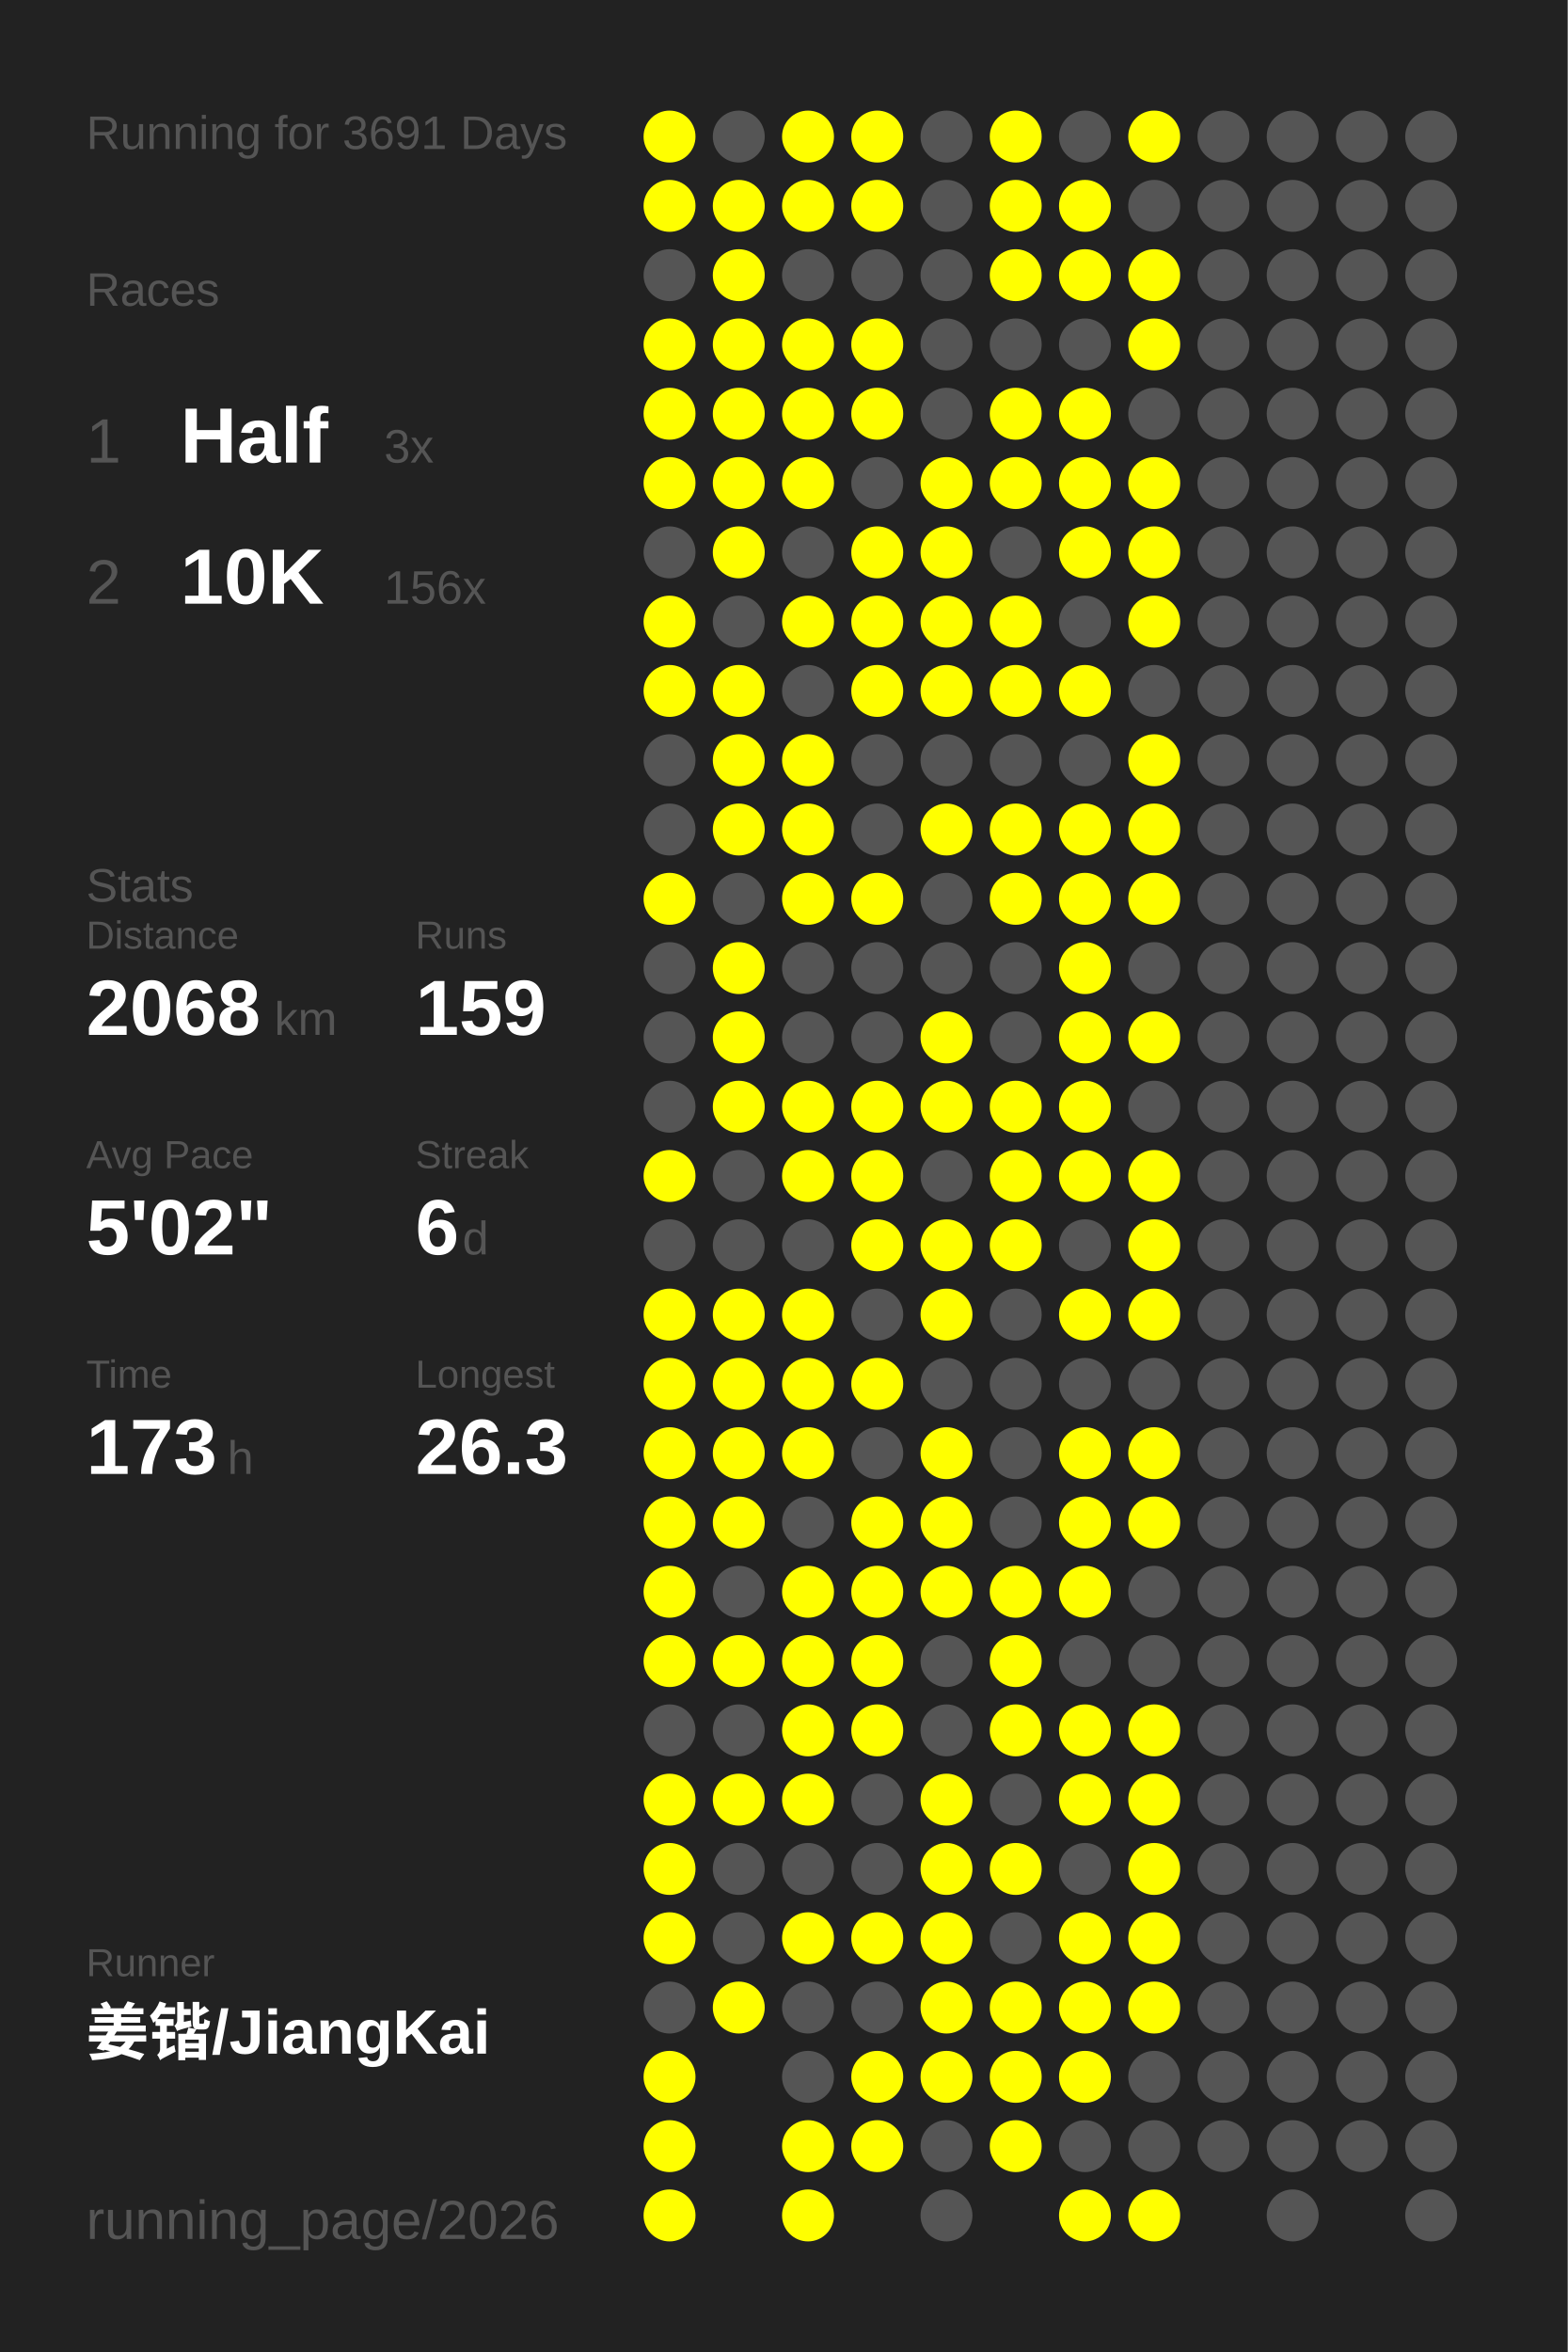
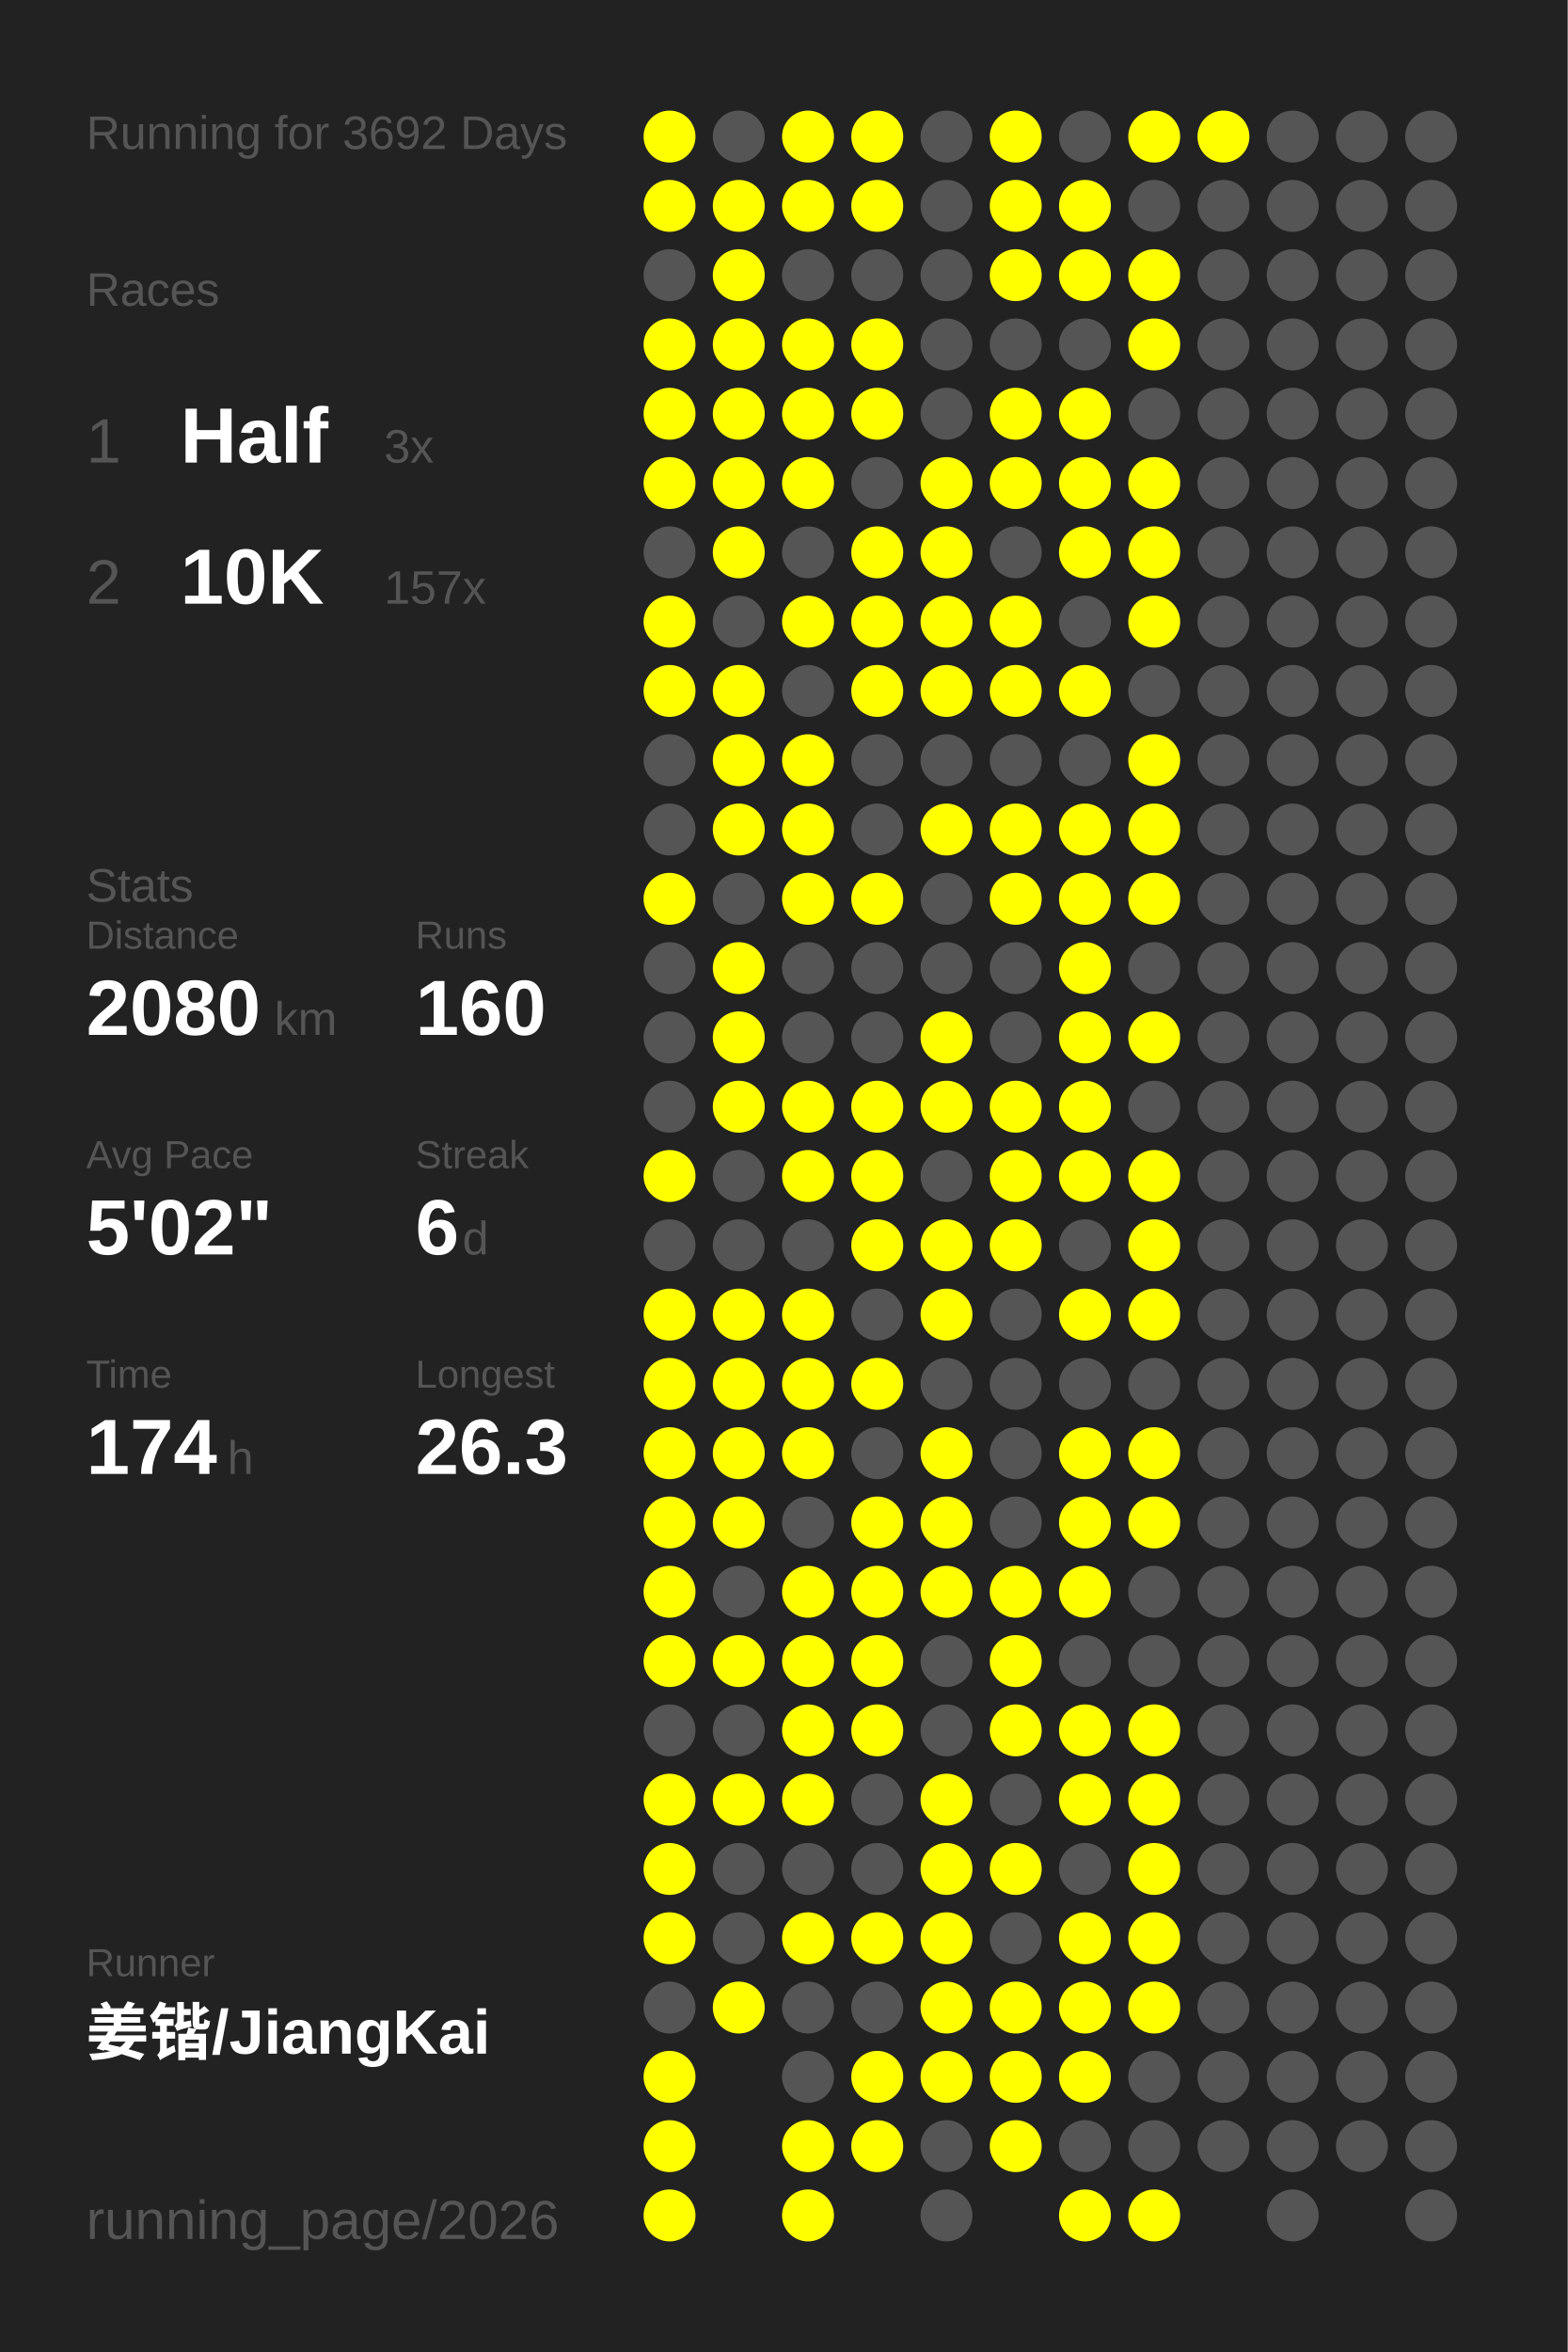
<svg xmlns="http://www.w3.org/2000/svg" baseProfile="full" height="300mm" version="1.1" viewBox="0,0,200,300" width="200mm">
  <defs />
  <rect fill="#222222" height="300" width="200" x="0" y="0" />
-   <text fill="#555555" style="font-size:6px; font-family:Arial;" x="11" y="19">Running for 3691 Days</text>
+   <text fill="#555555" style="font-size:6px; font-family:Arial;" x="11" y="19">Running for 3692 Days</text>
  <text fill="#555555" style="font-size:6px; font-family:Arial;" x="11" y="39">Races</text>
  <text fill="#555555" style="font-size:8px; font-family:Arial;" x="11" y="59">1</text>
  <text fill="#FFFFFF" style="font-size:10px; font-family:Arial; font-weight:bold;" x="23" y="59">Half</text>
  <text fill="#555555" style="font-size:6px; font-family:Arial;" x="49" y="59">3x</text>
  <text fill="#555555" style="font-size:8px; font-family:Arial;" x="11" y="77">2</text>
  <text fill="#FFFFFF" style="font-size:10px; font-family:Arial; font-weight:bold;" x="23" y="77">10K</text>
-   <text fill="#555555" style="font-size:6px; font-family:Arial;" x="49" y="77">156x</text>
+   <text fill="#555555" style="font-size:6px; font-family:Arial;" x="49" y="77">157x</text>
  <text fill="#555555" style="font-size:6px; font-family:Arial;" x="11" y="115">Stats</text>
  <text fill="#555555" style="font-size:5px; font-family:Arial;" x="11" y="121">Distance</text>
-   <text fill="#FFFFFF" style="font-size:10px; font-family:Arial; font-weight:bold;" x="11" y="132">2068</text>
+   <text fill="#FFFFFF" style="font-size:10px; font-family:Arial; font-weight:bold;" x="11" y="132">2080</text>
  <text fill="#555555" style="font-size:6px; font-family:Arial;" x="35" y="132">km</text>
  <text fill="#555555" style="font-size:5px; font-family:Arial;" x="53" y="121">Runs</text>
-   <text fill="#FFFFFF" style="font-size:10px; font-family:Arial; font-weight:bold;" x="53" y="132">159</text>
+   <text fill="#FFFFFF" style="font-size:10px; font-family:Arial; font-weight:bold;" x="53" y="132">160</text>
  <text fill="#555555" style="font-size:5px; font-family:Arial;" x="11" y="149">Avg Pace</text>
  <text fill="#FFFFFF" style="font-size:10px; font-family:Arial; font-weight:bold;" x="11" y="160">5'02"</text>
  <text fill="#555555" style="font-size:5px; font-family:Arial;" x="53" y="149">Streak</text>
  <text fill="#FFFFFF" style="font-size:10px; font-family:Arial; font-weight:bold;" x="53" y="160">6</text>
  <text fill="#555555" style="font-size:6px; font-family:Arial;" x="59" y="160">d</text>
  <text fill="#555555" style="font-size:5px; font-family:Arial;" x="11" y="177">Time</text>
-   <text fill="#FFFFFF" style="font-size:10px; font-family:Arial; font-weight:bold;" x="11" y="188">173</text>
+   <text fill="#FFFFFF" style="font-size:10px; font-family:Arial; font-weight:bold;" x="11" y="188">174</text>
  <text fill="#555555" style="font-size:6px; font-family:Arial;" x="29" y="188">h</text>
  <text fill="#555555" style="font-size:5px; font-family:Arial;" x="53" y="177">Longest</text>
  <text fill="#FFFFFF" style="font-size:10px; font-family:Arial; font-weight:bold;" x="53" y="188">26.3</text>
  <text fill="#555555" style="font-size:5px; font-family:Arial;" x="11" y="252.065">Runner</text>
  <text fill="#FFFFFF" style="font-size:8px; font-family:Arial; font-weight:bold;" x="11" y="262.065">姜锴/JiangKai</text>
  <text fill="#555555" style="font-size:7px; font-family:Arial;" x="11" y="285.581">running_page/2026</text>
  <circle cx="85.417" cy="17.419" fill="#FFFF00" r="3.312" />
  <circle cx="85.417" cy="26.258" fill="#FFFF00" r="3.312" />
  <circle cx="85.417" cy="35.097" fill="#555555" r="3.312" />
  <circle cx="85.417" cy="43.935" fill="#FFFF00" r="3.312" />
  <circle cx="85.417" cy="52.774" fill="#FFFF00" r="3.312" />
  <circle cx="85.417" cy="61.613" fill="#FFFF00" r="3.312" />
  <circle cx="85.417" cy="70.452" fill="#555555" r="3.312" />
  <circle cx="85.417" cy="79.29" fill="#FFFF00" r="3.312" />
  <circle cx="85.417" cy="88.129" fill="#FFFF00" r="3.312" />
  <circle cx="85.417" cy="96.968" fill="#555555" r="3.312" />
  <circle cx="85.417" cy="105.806" fill="#555555" r="3.312" />
  <circle cx="85.417" cy="114.645" fill="#FFFF00" r="3.312" />
  <circle cx="85.417" cy="123.484" fill="#555555" r="3.312" />
  <circle cx="85.417" cy="132.323" fill="#555555" r="3.312" />
  <circle cx="85.417" cy="141.161" fill="#555555" r="3.312" />
  <circle cx="85.417" cy="150" fill="#FFFF00" r="3.312" />
  <circle cx="85.417" cy="158.839" fill="#555555" r="3.312" />
  <circle cx="85.417" cy="167.677" fill="#FFFF00" r="3.312" />
  <circle cx="85.417" cy="176.516" fill="#FFFF00" r="3.312" />
  <circle cx="85.417" cy="185.355" fill="#FFFF00" r="3.312" />
  <circle cx="85.417" cy="194.194" fill="#FFFF00" r="3.312" />
  <circle cx="85.417" cy="203.032" fill="#FFFF00" r="3.312" />
  <circle cx="85.417" cy="211.871" fill="#FFFF00" r="3.312" />
  <circle cx="85.417" cy="220.71" fill="#555555" r="3.312" />
  <circle cx="85.417" cy="229.548" fill="#FFFF00" r="3.312" />
  <circle cx="85.417" cy="238.387" fill="#FFFF00" r="3.312" />
  <circle cx="85.417" cy="247.226" fill="#FFFF00" r="3.312" />
  <circle cx="85.417" cy="256.065" fill="#555555" r="3.312" />
  <circle cx="85.417" cy="264.903" fill="#FFFF00" r="3.312" />
  <circle cx="85.417" cy="273.742" fill="#FFFF00" r="3.312" />
  <circle cx="85.417" cy="282.581" fill="#FFFF00" r="3.312" />
  <circle cx="94.25" cy="17.419" fill="#555555" r="3.312" />
  <circle cx="94.25" cy="26.258" fill="#FFFF00" r="3.312" />
  <circle cx="94.25" cy="35.097" fill="#FFFF00" r="3.312" />
  <circle cx="94.25" cy="43.935" fill="#FFFF00" r="3.312" />
  <circle cx="94.25" cy="52.774" fill="#FFFF00" r="3.312" />
  <circle cx="94.25" cy="61.613" fill="#FFFF00" r="3.312" />
  <circle cx="94.25" cy="70.452" fill="#FFFF00" r="3.312" />
  <circle cx="94.25" cy="79.29" fill="#555555" r="3.312" />
  <circle cx="94.25" cy="88.129" fill="#FFFF00" r="3.312" />
  <circle cx="94.25" cy="96.968" fill="#FFFF00" r="3.312" />
  <circle cx="94.25" cy="105.806" fill="#FFFF00" r="3.312" />
  <circle cx="94.25" cy="114.645" fill="#555555" r="3.312" />
  <circle cx="94.25" cy="123.484" fill="#FFFF00" r="3.312" />
  <circle cx="94.25" cy="132.323" fill="#FFFF00" r="3.312" />
  <circle cx="94.25" cy="141.161" fill="#FFFF00" r="3.312" />
  <circle cx="94.25" cy="150" fill="#555555" r="3.312" />
  <circle cx="94.25" cy="158.839" fill="#555555" r="3.312" />
  <circle cx="94.25" cy="167.677" fill="#FFFF00" r="3.312" />
  <circle cx="94.25" cy="176.516" fill="#FFFF00" r="3.312" />
  <circle cx="94.25" cy="185.355" fill="#FFFF00" r="3.312" />
  <circle cx="94.25" cy="194.194" fill="#FFFF00" r="3.312" />
  <circle cx="94.25" cy="203.032" fill="#555555" r="3.312" />
  <circle cx="94.25" cy="211.871" fill="#FFFF00" r="3.312" />
  <circle cx="94.25" cy="220.71" fill="#555555" r="3.312" />
  <circle cx="94.25" cy="229.548" fill="#FFFF00" r="3.312" />
  <circle cx="94.25" cy="238.387" fill="#555555" r="3.312" />
  <circle cx="94.25" cy="247.226" fill="#555555" r="3.312" />
  <circle cx="94.25" cy="256.065" fill="#FFFF00" r="3.312" />
  <circle cx="103.083" cy="17.419" fill="#FFFF00" r="3.312" />
  <circle cx="103.083" cy="26.258" fill="#FFFF00" r="3.312" />
  <circle cx="103.083" cy="35.097" fill="#555555" r="3.312" />
  <circle cx="103.083" cy="43.935" fill="#FFFF00" r="3.312" />
  <circle cx="103.083" cy="52.774" fill="#FFFF00" r="3.312" />
  <circle cx="103.083" cy="61.613" fill="#FFFF00" r="3.312" />
  <circle cx="103.083" cy="70.452" fill="#555555" r="3.312" />
  <circle cx="103.083" cy="79.29" fill="#FFFF00" r="3.312" />
  <circle cx="103.083" cy="88.129" fill="#555555" r="3.312" />
  <circle cx="103.083" cy="96.968" fill="#FFFF00" r="3.312" />
  <circle cx="103.083" cy="105.806" fill="#FFFF00" r="3.312" />
  <circle cx="103.083" cy="114.645" fill="#FFFF00" r="3.312" />
  <circle cx="103.083" cy="123.484" fill="#555555" r="3.312" />
  <circle cx="103.083" cy="132.323" fill="#555555" r="3.312" />
  <circle cx="103.083" cy="141.161" fill="#FFFF00" r="3.312" />
  <circle cx="103.083" cy="150" fill="#FFFF00" r="3.312" />
  <circle cx="103.083" cy="158.839" fill="#555555" r="3.312" />
  <circle cx="103.083" cy="167.677" fill="#FFFF00" r="3.312" />
  <circle cx="103.083" cy="176.516" fill="#FFFF00" r="3.312" />
  <circle cx="103.083" cy="185.355" fill="#FFFF00" r="3.312" />
  <circle cx="103.083" cy="194.194" fill="#555555" r="3.312" />
  <circle cx="103.083" cy="203.032" fill="#FFFF00" r="3.312" />
  <circle cx="103.083" cy="211.871" fill="#FFFF00" r="3.312" />
  <circle cx="103.083" cy="220.71" fill="#FFFF00" r="3.312" />
  <circle cx="103.083" cy="229.548" fill="#FFFF00" r="3.312" />
  <circle cx="103.083" cy="238.387" fill="#555555" r="3.312" />
  <circle cx="103.083" cy="247.226" fill="#FFFF00" r="3.312" />
  <circle cx="103.083" cy="256.065" fill="#555555" r="3.312" />
  <circle cx="103.083" cy="264.903" fill="#555555" r="3.312" />
  <circle cx="103.083" cy="273.742" fill="#FFFF00" r="3.312" />
  <circle cx="103.083" cy="282.581" fill="#FFFF00" r="3.312" />
  <circle cx="111.917" cy="17.419" fill="#FFFF00" r="3.312" />
  <circle cx="111.917" cy="26.258" fill="#FFFF00" r="3.312" />
  <circle cx="111.917" cy="35.097" fill="#555555" r="3.312" />
  <circle cx="111.917" cy="43.935" fill="#FFFF00" r="3.312" />
  <circle cx="111.917" cy="52.774" fill="#FFFF00" r="3.312" />
  <circle cx="111.917" cy="61.613" fill="#555555" r="3.312" />
  <circle cx="111.917" cy="70.452" fill="#FFFF00" r="3.312" />
  <circle cx="111.917" cy="79.29" fill="#FFFF00" r="3.312" />
  <circle cx="111.917" cy="88.129" fill="#FFFF00" r="3.312" />
  <circle cx="111.917" cy="96.968" fill="#555555" r="3.312" />
  <circle cx="111.917" cy="105.806" fill="#555555" r="3.312" />
  <circle cx="111.917" cy="114.645" fill="#FFFF00" r="3.312" />
  <circle cx="111.917" cy="123.484" fill="#555555" r="3.312" />
  <circle cx="111.917" cy="132.323" fill="#555555" r="3.312" />
  <circle cx="111.917" cy="141.161" fill="#FFFF00" r="3.312" />
  <circle cx="111.917" cy="150" fill="#FFFF00" r="3.312" />
  <circle cx="111.917" cy="158.839" fill="#FFFF00" r="3.312" />
  <circle cx="111.917" cy="167.677" fill="#555555" r="3.312" />
  <circle cx="111.917" cy="176.516" fill="#FFFF00" r="3.312" />
  <circle cx="111.917" cy="185.355" fill="#555555" r="3.312" />
  <circle cx="111.917" cy="194.194" fill="#FFFF00" r="3.312" />
  <circle cx="111.917" cy="203.032" fill="#FFFF00" r="3.312" />
  <circle cx="111.917" cy="211.871" fill="#FFFF00" r="3.312" />
  <circle cx="111.917" cy="220.71" fill="#FFFF00" r="3.312" />
  <circle cx="111.917" cy="229.548" fill="#555555" r="3.312" />
  <circle cx="111.917" cy="238.387" fill="#555555" r="3.312" />
  <circle cx="111.917" cy="247.226" fill="#FFFF00" r="3.312" />
  <circle cx="111.917" cy="256.065" fill="#555555" r="3.312" />
  <circle cx="111.917" cy="264.903" fill="#FFFF00" r="3.312" />
  <circle cx="111.917" cy="273.742" fill="#FFFF00" r="3.312" />
  <circle cx="120.75" cy="17.419" fill="#555555" r="3.312" />
  <circle cx="120.75" cy="26.258" fill="#555555" r="3.312" />
  <circle cx="120.75" cy="35.097" fill="#555555" r="3.312" />
  <circle cx="120.75" cy="43.935" fill="#555555" r="3.312" />
  <circle cx="120.75" cy="52.774" fill="#555555" r="3.312" />
  <circle cx="120.75" cy="61.613" fill="#FFFF00" r="3.312" />
  <circle cx="120.75" cy="70.452" fill="#FFFF00" r="3.312" />
  <circle cx="120.75" cy="79.29" fill="#FFFF00" r="3.312" />
  <circle cx="120.75" cy="88.129" fill="#FFFF00" r="3.312" />
  <circle cx="120.75" cy="96.968" fill="#555555" r="3.312" />
  <circle cx="120.75" cy="105.806" fill="#FFFF00" r="3.312" />
  <circle cx="120.75" cy="114.645" fill="#555555" r="3.312" />
  <circle cx="120.75" cy="123.484" fill="#555555" r="3.312" />
  <circle cx="120.75" cy="132.323" fill="#FFFF00" r="3.312" />
  <circle cx="120.75" cy="141.161" fill="#FFFF00" r="3.312" />
  <circle cx="120.75" cy="150" fill="#555555" r="3.312" />
  <circle cx="120.75" cy="158.839" fill="#FFFF00" r="3.312" />
  <circle cx="120.75" cy="167.677" fill="#FFFF00" r="3.312" />
  <circle cx="120.75" cy="176.516" fill="#555555" r="3.312" />
  <circle cx="120.75" cy="185.355" fill="#FFFF00" r="3.312" />
  <circle cx="120.75" cy="194.194" fill="#FFFF00" r="3.312" />
  <circle cx="120.75" cy="203.032" fill="#FFFF00" r="3.312" />
  <circle cx="120.75" cy="211.871" fill="#555555" r="3.312" />
  <circle cx="120.75" cy="220.71" fill="#555555" r="3.312" />
  <circle cx="120.75" cy="229.548" fill="#FFFF00" r="3.312" />
  <circle cx="120.75" cy="238.387" fill="#FFFF00" r="3.312" />
  <circle cx="120.75" cy="247.226" fill="#FFFF00" r="3.312" />
  <circle cx="120.75" cy="256.065" fill="#FFFF00" r="3.312" />
  <circle cx="120.75" cy="264.903" fill="#FFFF00" r="3.312" />
  <circle cx="120.75" cy="273.742" fill="#555555" r="3.312" />
  <circle cx="120.75" cy="282.581" fill="#555555" r="3.312" />
  <circle cx="129.583" cy="17.419" fill="#FFFF00" r="3.312" />
  <circle cx="129.583" cy="26.258" fill="#FFFF00" r="3.312" />
  <circle cx="129.583" cy="35.097" fill="#FFFF00" r="3.312" />
  <circle cx="129.583" cy="43.935" fill="#555555" r="3.312" />
  <circle cx="129.583" cy="52.774" fill="#FFFF00" r="3.312" />
  <circle cx="129.583" cy="61.613" fill="#FFFF00" r="3.312" />
  <circle cx="129.583" cy="70.452" fill="#555555" r="3.312" />
  <circle cx="129.583" cy="79.29" fill="#FFFF00" r="3.312" />
  <circle cx="129.583" cy="88.129" fill="#FFFF00" r="3.312" />
  <circle cx="129.583" cy="96.968" fill="#555555" r="3.312" />
  <circle cx="129.583" cy="105.806" fill="#FFFF00" r="3.312" />
  <circle cx="129.583" cy="114.645" fill="#FFFF00" r="3.312" />
  <circle cx="129.583" cy="123.484" fill="#555555" r="3.312" />
  <circle cx="129.583" cy="132.323" fill="#555555" r="3.312" />
  <circle cx="129.583" cy="141.161" fill="#FFFF00" r="3.312" />
  <circle cx="129.583" cy="150" fill="#FFFF00" r="3.312" />
  <circle cx="129.583" cy="158.839" fill="#FFFF00" r="3.312" />
  <circle cx="129.583" cy="167.677" fill="#555555" r="3.312" />
  <circle cx="129.583" cy="176.516" fill="#555555" r="3.312" />
  <circle cx="129.583" cy="185.355" fill="#555555" r="3.312" />
  <circle cx="129.583" cy="194.194" fill="#555555" r="3.312" />
  <circle cx="129.583" cy="203.032" fill="#FFFF00" r="3.312" />
  <circle cx="129.583" cy="211.871" fill="#FFFF00" r="3.312" />
  <circle cx="129.583" cy="220.71" fill="#FFFF00" r="3.312" />
  <circle cx="129.583" cy="229.548" fill="#555555" r="3.312" />
  <circle cx="129.583" cy="238.387" fill="#FFFF00" r="3.312" />
  <circle cx="129.583" cy="247.226" fill="#555555" r="3.312" />
  <circle cx="129.583" cy="256.065" fill="#FFFF00" r="3.312" />
  <circle cx="129.583" cy="264.903" fill="#FFFF00" r="3.312" />
  <circle cx="129.583" cy="273.742" fill="#FFFF00" r="3.312" />
  <circle cx="138.417" cy="17.419" fill="#555555" r="3.312" />
  <circle cx="138.417" cy="26.258" fill="#FFFF00" r="3.312" />
  <circle cx="138.417" cy="35.097" fill="#FFFF00" r="3.312" />
  <circle cx="138.417" cy="43.935" fill="#555555" r="3.312" />
  <circle cx="138.417" cy="52.774" fill="#FFFF00" r="3.312" />
  <circle cx="138.417" cy="61.613" fill="#FFFF00" r="3.312" />
  <circle cx="138.417" cy="70.452" fill="#FFFF00" r="3.312" />
  <circle cx="138.417" cy="79.29" fill="#555555" r="3.312" />
  <circle cx="138.417" cy="88.129" fill="#FFFF00" r="3.312" />
  <circle cx="138.417" cy="96.968" fill="#555555" r="3.312" />
  <circle cx="138.417" cy="105.806" fill="#FFFF00" r="3.312" />
  <circle cx="138.417" cy="114.645" fill="#FFFF00" r="3.312" />
  <circle cx="138.417" cy="123.484" fill="#FFFF00" r="3.312" />
  <circle cx="138.417" cy="132.323" fill="#FFFF00" r="3.312" />
  <circle cx="138.417" cy="141.161" fill="#FFFF00" r="3.312" />
  <circle cx="138.417" cy="150" fill="#FFFF00" r="3.312" />
  <circle cx="138.417" cy="158.839" fill="#555555" r="3.312" />
  <circle cx="138.417" cy="167.677" fill="#FFFF00" r="3.312" />
  <circle cx="138.417" cy="176.516" fill="#555555" r="3.312" />
  <circle cx="138.417" cy="185.355" fill="#FFFF00" r="3.312" />
  <circle cx="138.417" cy="194.194" fill="#FFFF00" r="3.312" />
  <circle cx="138.417" cy="203.032" fill="#FFFF00" r="3.312" />
  <circle cx="138.417" cy="211.871" fill="#555555" r="3.312" />
  <circle cx="138.417" cy="220.71" fill="#FFFF00" r="3.312" />
  <circle cx="138.417" cy="229.548" fill="#FFFF00" r="3.312" />
  <circle cx="138.417" cy="238.387" fill="#555555" r="3.312" />
  <circle cx="138.417" cy="247.226" fill="#FFFF00" r="3.312" />
  <circle cx="138.417" cy="256.065" fill="#FFFF00" r="3.312" />
  <circle cx="138.417" cy="264.903" fill="#FFFF00" r="3.312" />
  <circle cx="138.417" cy="273.742" fill="#555555" r="3.312" />
  <circle cx="138.417" cy="282.581" fill="#FFFF00" r="3.312" />
  <circle cx="147.25" cy="17.419" fill="#FFFF00" r="3.312" />
  <circle cx="147.25" cy="26.258" fill="#555555" r="3.312" />
  <circle cx="147.25" cy="35.097" fill="#FFFF00" r="3.312" />
  <circle cx="147.25" cy="43.935" fill="#FFFF00" r="3.312" />
  <circle cx="147.25" cy="52.774" fill="#555555" r="3.312" />
  <circle cx="147.25" cy="61.613" fill="#FFFF00" r="3.312" />
  <circle cx="147.25" cy="70.452" fill="#FFFF00" r="3.312" />
  <circle cx="147.25" cy="79.29" fill="#FFFF00" r="3.312" />
  <circle cx="147.25" cy="88.129" fill="#555555" r="3.312" />
  <circle cx="147.25" cy="96.968" fill="#FFFF00" r="3.312" />
  <circle cx="147.25" cy="105.806" fill="#FFFF00" r="3.312" />
  <circle cx="147.25" cy="114.645" fill="#FFFF00" r="3.312" />
  <circle cx="147.25" cy="123.484" fill="#555555" r="3.312" />
  <circle cx="147.25" cy="132.323" fill="#FFFF00" r="3.312" />
  <circle cx="147.25" cy="141.161" fill="#555555" r="3.312" />
  <circle cx="147.25" cy="150" fill="#FFFF00" r="3.312" />
  <circle cx="147.25" cy="158.839" fill="#FFFF00" r="3.312" />
  <circle cx="147.25" cy="167.677" fill="#FFFF00" r="3.312" />
  <circle cx="147.25" cy="176.516" fill="#555555" r="3.312" />
  <circle cx="147.25" cy="185.355" fill="#FFFF00" r="3.312" />
  <circle cx="147.25" cy="194.194" fill="#FFFF00" r="3.312" />
  <circle cx="147.25" cy="203.032" fill="#555555" r="3.312" />
  <circle cx="147.25" cy="211.871" fill="#555555" r="3.312" />
  <circle cx="147.25" cy="220.71" fill="#FFFF00" r="3.312" />
  <circle cx="147.25" cy="229.548" fill="#FFFF00" r="3.312" />
  <circle cx="147.25" cy="238.387" fill="#FFFF00" r="3.312" />
  <circle cx="147.25" cy="247.226" fill="#FFFF00" r="3.312" />
  <circle cx="147.25" cy="256.065" fill="#FFFF00" r="3.312" />
  <circle cx="147.25" cy="264.903" fill="#555555" r="3.312" />
  <circle cx="147.25" cy="273.742" fill="#555555" r="3.312" />
  <circle cx="147.25" cy="282.581" fill="#FFFF00" r="3.312" />
-   <circle cx="156.083" cy="17.419" fill="#555555" r="3.312" />
+   <circle cx="156.083" cy="17.419" fill="#FFFF00" r="3.312" />
  <circle cx="156.083" cy="26.258" fill="#555555" r="3.312" />
  <circle cx="156.083" cy="35.097" fill="#555555" r="3.312" />
  <circle cx="156.083" cy="43.935" fill="#555555" r="3.312" />
  <circle cx="156.083" cy="52.774" fill="#555555" r="3.312" />
  <circle cx="156.083" cy="61.613" fill="#555555" r="3.312" />
  <circle cx="156.083" cy="70.452" fill="#555555" r="3.312" />
  <circle cx="156.083" cy="79.29" fill="#555555" r="3.312" />
  <circle cx="156.083" cy="88.129" fill="#555555" r="3.312" />
  <circle cx="156.083" cy="96.968" fill="#555555" r="3.312" />
  <circle cx="156.083" cy="105.806" fill="#555555" r="3.312" />
  <circle cx="156.083" cy="114.645" fill="#555555" r="3.312" />
  <circle cx="156.083" cy="123.484" fill="#555555" r="3.312" />
  <circle cx="156.083" cy="132.323" fill="#555555" r="3.312" />
  <circle cx="156.083" cy="141.161" fill="#555555" r="3.312" />
  <circle cx="156.083" cy="150" fill="#555555" r="3.312" />
  <circle cx="156.083" cy="158.839" fill="#555555" r="3.312" />
  <circle cx="156.083" cy="167.677" fill="#555555" r="3.312" />
  <circle cx="156.083" cy="176.516" fill="#555555" r="3.312" />
  <circle cx="156.083" cy="185.355" fill="#555555" r="3.312" />
  <circle cx="156.083" cy="194.194" fill="#555555" r="3.312" />
  <circle cx="156.083" cy="203.032" fill="#555555" r="3.312" />
  <circle cx="156.083" cy="211.871" fill="#555555" r="3.312" />
  <circle cx="156.083" cy="220.71" fill="#555555" r="3.312" />
  <circle cx="156.083" cy="229.548" fill="#555555" r="3.312" />
  <circle cx="156.083" cy="238.387" fill="#555555" r="3.312" />
  <circle cx="156.083" cy="247.226" fill="#555555" r="3.312" />
  <circle cx="156.083" cy="256.065" fill="#555555" r="3.312" />
  <circle cx="156.083" cy="264.903" fill="#555555" r="3.312" />
  <circle cx="156.083" cy="273.742" fill="#555555" r="3.312" />
  <circle cx="164.917" cy="17.419" fill="#555555" r="3.312" />
  <circle cx="164.917" cy="26.258" fill="#555555" r="3.312" />
  <circle cx="164.917" cy="35.097" fill="#555555" r="3.312" />
  <circle cx="164.917" cy="43.935" fill="#555555" r="3.312" />
  <circle cx="164.917" cy="52.774" fill="#555555" r="3.312" />
  <circle cx="164.917" cy="61.613" fill="#555555" r="3.312" />
  <circle cx="164.917" cy="70.452" fill="#555555" r="3.312" />
  <circle cx="164.917" cy="79.29" fill="#555555" r="3.312" />
  <circle cx="164.917" cy="88.129" fill="#555555" r="3.312" />
  <circle cx="164.917" cy="96.968" fill="#555555" r="3.312" />
  <circle cx="164.917" cy="105.806" fill="#555555" r="3.312" />
  <circle cx="164.917" cy="114.645" fill="#555555" r="3.312" />
  <circle cx="164.917" cy="123.484" fill="#555555" r="3.312" />
  <circle cx="164.917" cy="132.323" fill="#555555" r="3.312" />
  <circle cx="164.917" cy="141.161" fill="#555555" r="3.312" />
  <circle cx="164.917" cy="150" fill="#555555" r="3.312" />
  <circle cx="164.917" cy="158.839" fill="#555555" r="3.312" />
  <circle cx="164.917" cy="167.677" fill="#555555" r="3.312" />
  <circle cx="164.917" cy="176.516" fill="#555555" r="3.312" />
  <circle cx="164.917" cy="185.355" fill="#555555" r="3.312" />
  <circle cx="164.917" cy="194.194" fill="#555555" r="3.312" />
  <circle cx="164.917" cy="203.032" fill="#555555" r="3.312" />
  <circle cx="164.917" cy="211.871" fill="#555555" r="3.312" />
  <circle cx="164.917" cy="220.71" fill="#555555" r="3.312" />
  <circle cx="164.917" cy="229.548" fill="#555555" r="3.312" />
  <circle cx="164.917" cy="238.387" fill="#555555" r="3.312" />
  <circle cx="164.917" cy="247.226" fill="#555555" r="3.312" />
  <circle cx="164.917" cy="256.065" fill="#555555" r="3.312" />
  <circle cx="164.917" cy="264.903" fill="#555555" r="3.312" />
  <circle cx="164.917" cy="273.742" fill="#555555" r="3.312" />
  <circle cx="164.917" cy="282.581" fill="#555555" r="3.312" />
  <circle cx="173.75" cy="17.419" fill="#555555" r="3.312" />
  <circle cx="173.75" cy="26.258" fill="#555555" r="3.312" />
  <circle cx="173.75" cy="35.097" fill="#555555" r="3.312" />
  <circle cx="173.75" cy="43.935" fill="#555555" r="3.312" />
  <circle cx="173.75" cy="52.774" fill="#555555" r="3.312" />
  <circle cx="173.75" cy="61.613" fill="#555555" r="3.312" />
  <circle cx="173.75" cy="70.452" fill="#555555" r="3.312" />
  <circle cx="173.75" cy="79.29" fill="#555555" r="3.312" />
  <circle cx="173.75" cy="88.129" fill="#555555" r="3.312" />
  <circle cx="173.75" cy="96.968" fill="#555555" r="3.312" />
  <circle cx="173.75" cy="105.806" fill="#555555" r="3.312" />
  <circle cx="173.75" cy="114.645" fill="#555555" r="3.312" />
  <circle cx="173.75" cy="123.484" fill="#555555" r="3.312" />
  <circle cx="173.75" cy="132.323" fill="#555555" r="3.312" />
  <circle cx="173.75" cy="141.161" fill="#555555" r="3.312" />
  <circle cx="173.75" cy="150" fill="#555555" r="3.312" />
  <circle cx="173.75" cy="158.839" fill="#555555" r="3.312" />
  <circle cx="173.75" cy="167.677" fill="#555555" r="3.312" />
  <circle cx="173.75" cy="176.516" fill="#555555" r="3.312" />
  <circle cx="173.75" cy="185.355" fill="#555555" r="3.312" />
  <circle cx="173.75" cy="194.194" fill="#555555" r="3.312" />
  <circle cx="173.75" cy="203.032" fill="#555555" r="3.312" />
  <circle cx="173.75" cy="211.871" fill="#555555" r="3.312" />
  <circle cx="173.75" cy="220.71" fill="#555555" r="3.312" />
  <circle cx="173.75" cy="229.548" fill="#555555" r="3.312" />
  <circle cx="173.75" cy="238.387" fill="#555555" r="3.312" />
  <circle cx="173.75" cy="247.226" fill="#555555" r="3.312" />
  <circle cx="173.75" cy="256.065" fill="#555555" r="3.312" />
  <circle cx="173.75" cy="264.903" fill="#555555" r="3.312" />
  <circle cx="173.75" cy="273.742" fill="#555555" r="3.312" />
  <circle cx="182.583" cy="17.419" fill="#555555" r="3.312" />
  <circle cx="182.583" cy="26.258" fill="#555555" r="3.312" />
  <circle cx="182.583" cy="35.097" fill="#555555" r="3.312" />
  <circle cx="182.583" cy="43.935" fill="#555555" r="3.312" />
  <circle cx="182.583" cy="52.774" fill="#555555" r="3.312" />
  <circle cx="182.583" cy="61.613" fill="#555555" r="3.312" />
  <circle cx="182.583" cy="70.452" fill="#555555" r="3.312" />
  <circle cx="182.583" cy="79.29" fill="#555555" r="3.312" />
  <circle cx="182.583" cy="88.129" fill="#555555" r="3.312" />
  <circle cx="182.583" cy="96.968" fill="#555555" r="3.312" />
  <circle cx="182.583" cy="105.806" fill="#555555" r="3.312" />
  <circle cx="182.583" cy="114.645" fill="#555555" r="3.312" />
  <circle cx="182.583" cy="123.484" fill="#555555" r="3.312" />
  <circle cx="182.583" cy="132.323" fill="#555555" r="3.312" />
  <circle cx="182.583" cy="141.161" fill="#555555" r="3.312" />
  <circle cx="182.583" cy="150" fill="#555555" r="3.312" />
  <circle cx="182.583" cy="158.839" fill="#555555" r="3.312" />
  <circle cx="182.583" cy="167.677" fill="#555555" r="3.312" />
  <circle cx="182.583" cy="176.516" fill="#555555" r="3.312" />
  <circle cx="182.583" cy="185.355" fill="#555555" r="3.312" />
  <circle cx="182.583" cy="194.194" fill="#555555" r="3.312" />
  <circle cx="182.583" cy="203.032" fill="#555555" r="3.312" />
  <circle cx="182.583" cy="211.871" fill="#555555" r="3.312" />
  <circle cx="182.583" cy="220.71" fill="#555555" r="3.312" />
  <circle cx="182.583" cy="229.548" fill="#555555" r="3.312" />
  <circle cx="182.583" cy="238.387" fill="#555555" r="3.312" />
  <circle cx="182.583" cy="247.226" fill="#555555" r="3.312" />
  <circle cx="182.583" cy="256.065" fill="#555555" r="3.312" />
  <circle cx="182.583" cy="264.903" fill="#555555" r="3.312" />
  <circle cx="182.583" cy="273.742" fill="#555555" r="3.312" />
  <circle cx="182.583" cy="282.581" fill="#555555" r="3.312" />
</svg>
